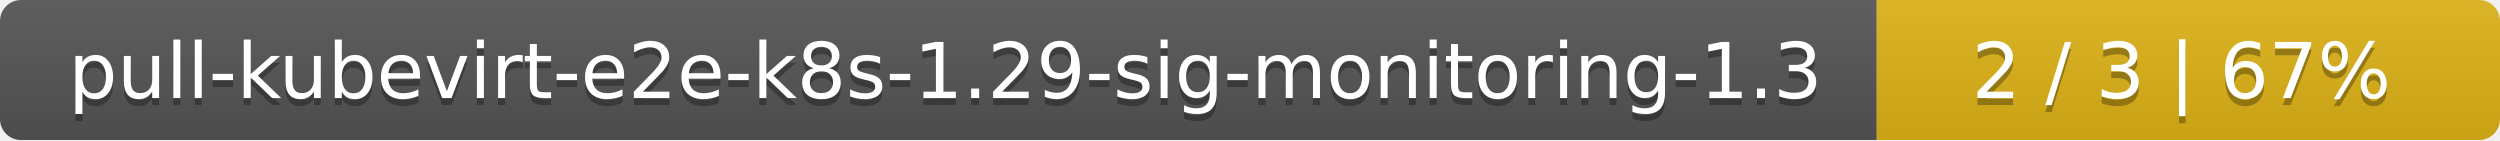
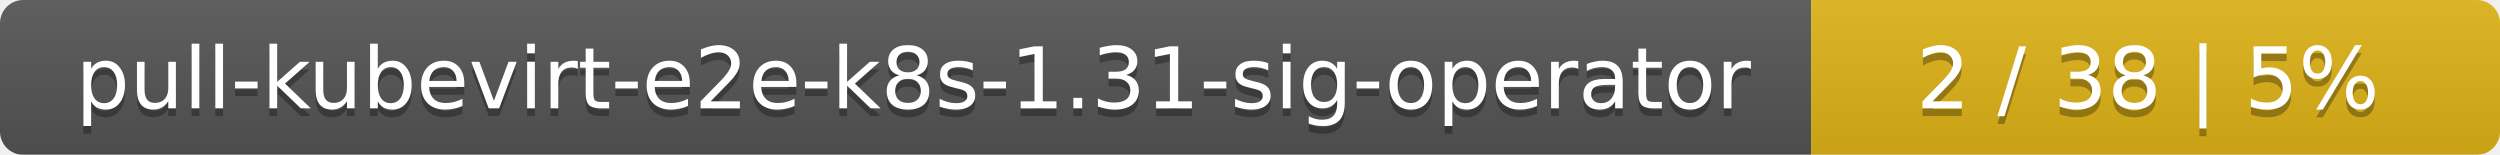
- <svg xmlns="http://www.w3.org/2000/svg" width="357" height="20">
+ <svg xmlns="http://www.w3.org/2000/svg" width="323" height="20">
  <linearGradient id="smooth" x2="0" y2="100%">
    <stop offset="0" stop-color="#bbb" stop-opacity=".1" />
    <stop offset="1" stop-opacity=".1" />
  </linearGradient>
  <mask id="round">
-     <rect width="357" height="20" rx="3" fill="#fff" />
+     <rect width="323" height="20" rx="3" fill="#fff" />
  </mask>
  <g mask="url(#round)">
-     <rect width="268" height="20" fill="#555" />
-     <rect x="268" width="89" height="20" fill="#dfb317" />
-     <rect width="357" height="20" fill="url(#smooth)" />
+     <rect width="234" height="20" fill="#555" />
+     <rect x="234" width="89" height="20" fill="#dfb317" />
+     <rect width="323" height="20" fill="url(#smooth)" />
  </g>
  <g fill="#fff" text-anchor="middle" font-family="DejaVu Sans,Verdana,Geneva,sans-serif" font-size="11">
-     <text x="135" y="15" fill="#010101" fill-opacity=".3">pull-kubevirt-e2e-k8s-1.29-sig-monitoring-1.3</text>
-     <text x="135" y="14">pull-kubevirt-e2e-k8s-1.29-sig-monitoring-1.3</text>
-     <text x="311.5" y="15" fill="#010101" fill-opacity=".3">2 / 3    |    67%</text>
-     <text x="311.5" y="14">2 / 3    |    67%</text>
+     <text x="118" y="15" fill="#010101" fill-opacity=".3">pull-kubevirt-e2e-k8s-1.31-sig-operator</text>
+     <text x="118" y="14">pull-kubevirt-e2e-k8s-1.31-sig-operator</text>
+     <text x="277.5" y="15" fill="#010101" fill-opacity=".3">2 / 38    |    5%</text>
+     <text x="277.5" y="14">2 / 38    |    5%</text>
  </g>
</svg>
